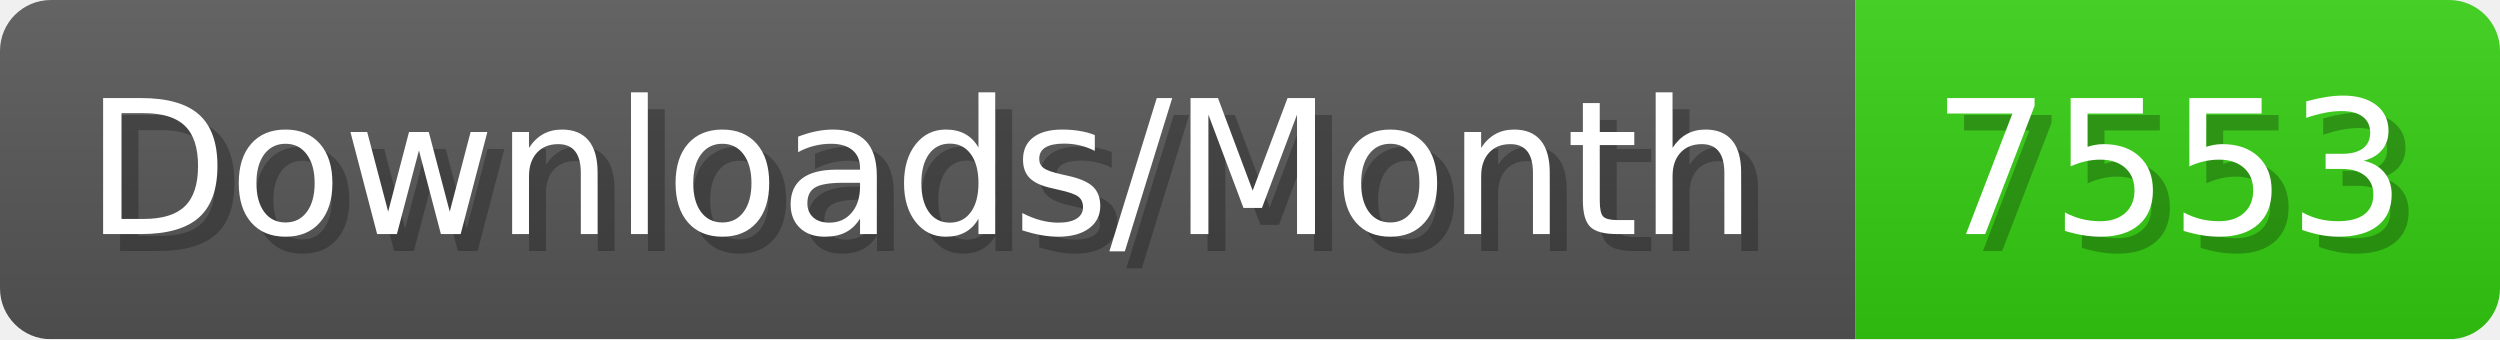
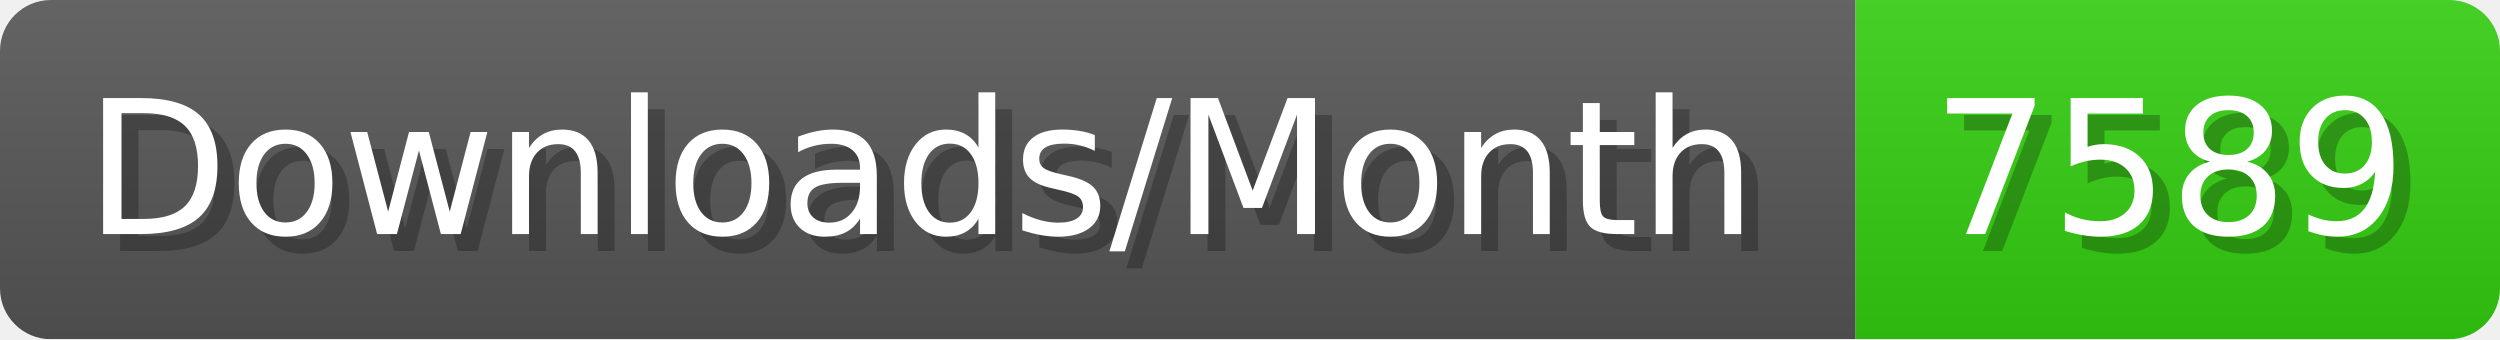
- <svg xmlns="http://www.w3.org/2000/svg" width="147.4" height="20" viewBox="0 0 1474 200" role="img" aria-label="Downloads/Month: 7553">
+ <svg xmlns="http://www.w3.org/2000/svg" width="147.4" height="20" viewBox="0 0 1474 200" role="img" aria-label="Downloads/Month: 7589">
  <linearGradient id="YlXUI" x2="0" y2="100%">
    <stop offset="0" stop-opacity=".1" stop-color="#EEE" />
    <stop offset="1" stop-opacity=".1" />
  </linearGradient>
  <mask id="JHhop">
    <rect width="1474" height="200" rx="30" fill="#FFF" />
  </mask>
  <g mask="url(#JHhop)">
    <rect width="1094" height="200" fill="#555" />
    <rect width="380" height="200" fill="#3C1" x="1094" />
    <rect width="1474" height="200" fill="url(#YlXUI)" />
  </g>
  <g aria-hidden="true" fill="#fff" text-anchor="start" font-family="Verdana,DejaVu Sans,sans-serif" font-size="110">
    <text x="60" y="148" textLength="994" fill="#000" opacity="0.25">Downloads/Month</text>
    <text x="50" y="138" textLength="994">Downloads/Month</text>
-     <text x="1149" y="148" textLength="280" fill="#000" opacity="0.25">7553</text>
-     <text x="1139" y="138" textLength="280">7553</text>
+     <text x="1149" y="148" textLength="280" fill="#000" opacity="0.25">7589</text>
+     <text x="1139" y="138" textLength="280">7589</text>
  </g>
</svg>
